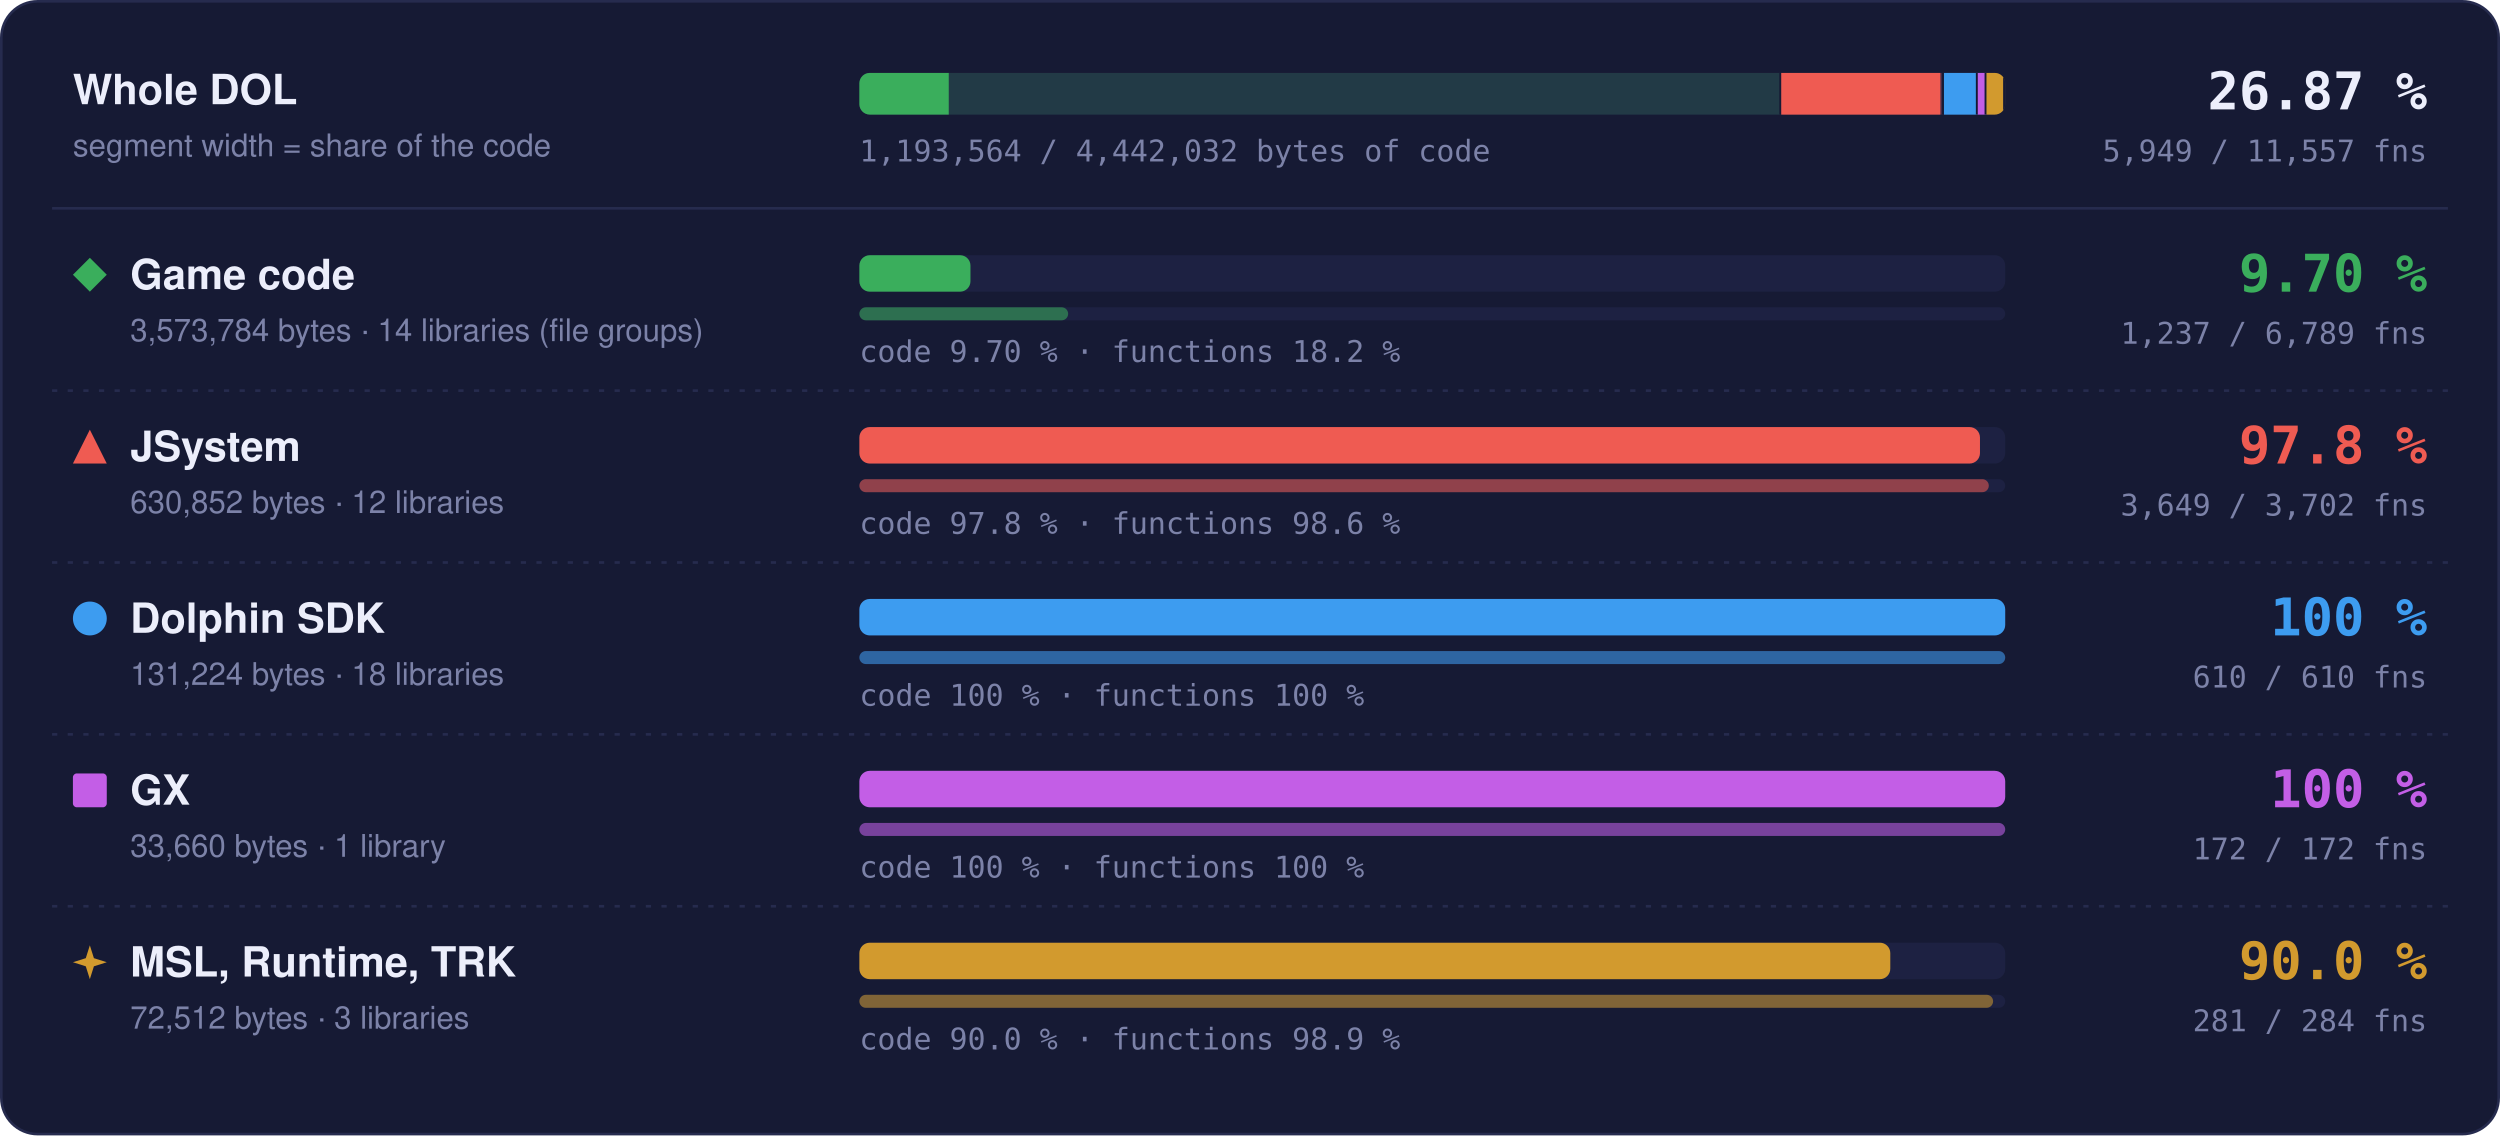
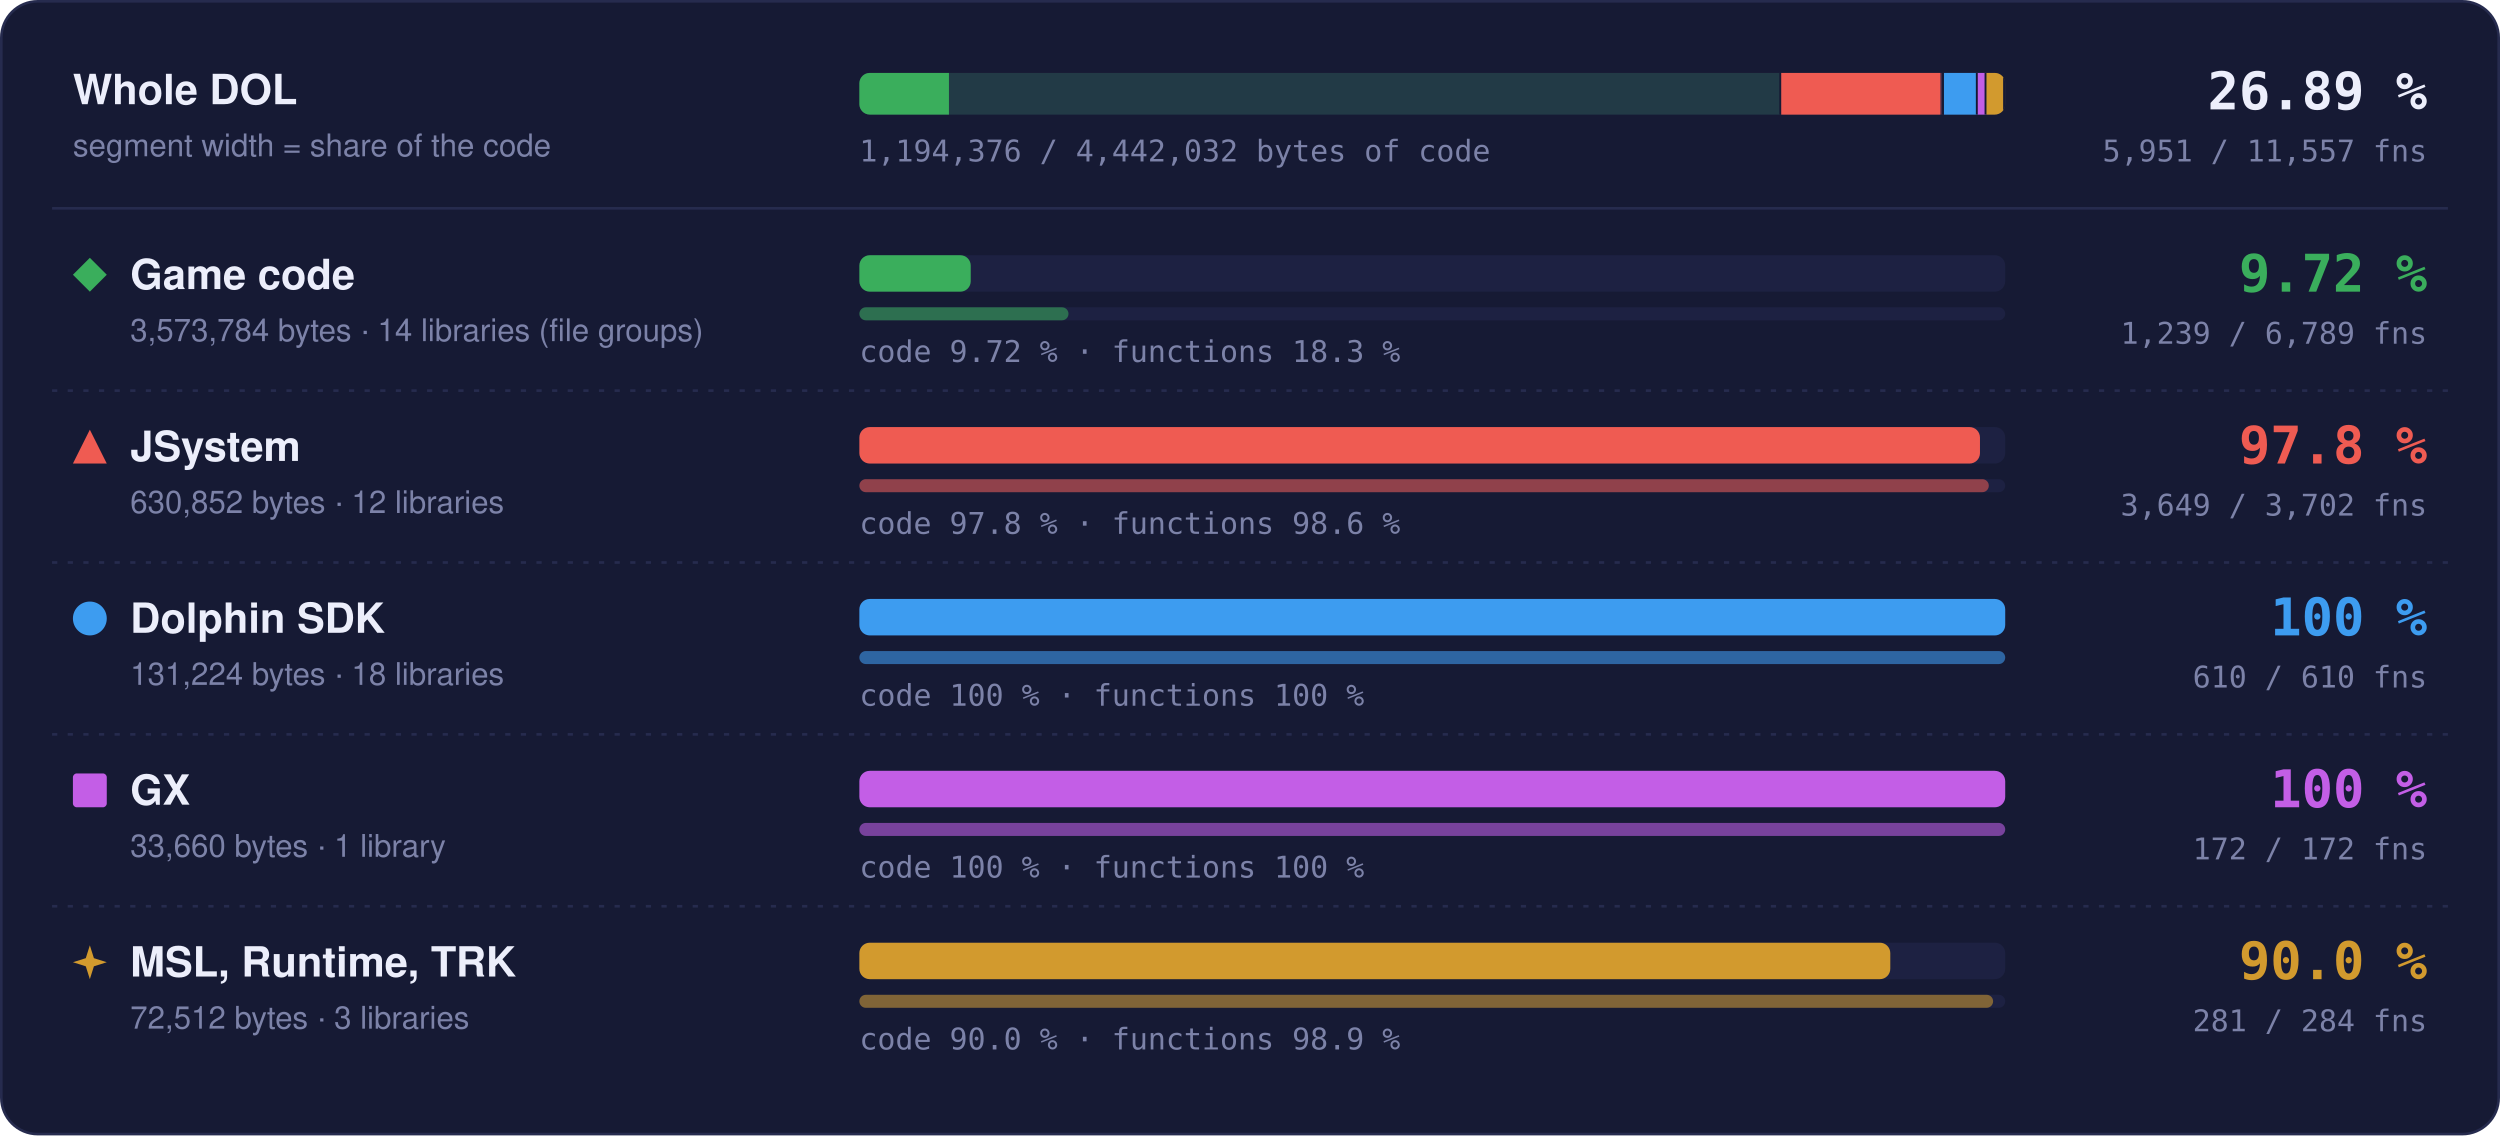
- <svg xmlns="http://www.w3.org/2000/svg" width="960" height="436" viewBox="0 0 960 436" role="img" aria-label="Matched code and functions per region: Game code 9.70 % of code, 1237 of 6789 functions; JSystem 97.8 % of code, 3649 of 3702 functions; Dolphin SDK 100 % of code, 610 of 610 functions; GX 100 % of code, 172 of 172 functions; MSL, Runtime, TRK 90.0 % of code, 281 of 284 functions">
+ <svg xmlns="http://www.w3.org/2000/svg" width="960" height="436" viewBox="0 0 960 436" role="img" aria-label="Matched code and functions per region: Game code 9.72 % of code, 1239 of 6789 functions; JSystem 97.8 % of code, 3649 of 3702 functions; Dolphin SDK 100 % of code, 610 of 610 functions; GX 100 % of code, 172 of 172 functions; MSL, Runtime, TRK 90.0 % of code, 281 of 284 functions">
  <style>text { font-family: -apple-system, BlinkMacSystemFont, 'Segoe UI', Helvetica, Arial, sans-serif; } .mono { font-family: ui-monospace, SFMono-Regular, 'SF Mono', Menlo, Consolas, monospace; } .grow { transform-box: fill-box; transform-origin: 0 50%; animation: grow 1.4s cubic-bezier(.2,.8,.2,1) both; } @keyframes grow { from { transform: scaleX(0); } } @media (prefers-reduced-motion: reduce) { * { animation: none !important; } }</style>
  <rect x="0.5" y="0.5" width="959" height="435" rx="14" fill="#161a34" stroke="#262b4e" />
  <text x="28" y="40" font-size="16" font-weight="700" fill="#eceefb">Whole DOL</text>
  <text x="28" y="60" font-size="12" fill="#7c82a8">segment width = share of the code</text>
  <rect x="330" y="28" width="440" height="16" rx="4" fill="#1d2142" />
  <clipPath id="wb">
    <rect x="330" y="28" width="440" height="16" rx="4" />
  </clipPath>
  <g clip-path="url(#wb)">
    <rect x="330.00" y="28" width="354.00" height="16" fill="#3aae5c" fill-opacity="0.18" />
-     <rect class="grow" x="330.00" y="28" width="34.32" height="16" fill="#3aae5c" />
+     <rect class="grow" x="330.00" y="28" width="34.40" height="16" fill="#3aae5c" />
    <rect x="683.25" y="28" width="1.5" height="16" fill="#161a34" />
    <rect x="684.00" y="28" width="62.49" height="16" fill="#ef5b52" fill-opacity="0.18" />
    <rect class="grow" x="684.00" y="28" width="61.11" height="16" fill="#ef5b52" />
    <rect x="745.74" y="28" width="1.5" height="16" fill="#161a34" />
    <rect x="746.49" y="28" width="13.00" height="16" fill="#3d9cf0" fill-opacity="0.18" />
    <rect class="grow" x="746.49" y="28" width="13.00" height="16" fill="#3d9cf0" />
    <rect x="758.73" y="28" width="1.5" height="16" fill="#161a34" />
    <rect x="759.48" y="28" width="3.33" height="16" fill="#c35ee6" fill-opacity="0.18" />
    <rect class="grow" x="759.48" y="28" width="3.33" height="16" fill="#c35ee6" />
    <rect x="762.07" y="28" width="1.5" height="16" fill="#161a34" />
    <rect x="762.82" y="28" width="7.18" height="16" fill="#d29a2e" fill-opacity="0.18" />
    <rect class="grow" x="762.82" y="28" width="6.46" height="16" fill="#d29a2e" />
    <rect x="769.25" y="28" width="1.5" height="16" fill="#161a34" />
  </g>
-   <text x="932" y="42" text-anchor="end" class="mono" font-size="20" font-weight="700" fill="#eceefb">26.87 %</text>
-   <text x="932" y="62" text-anchor="end" class="mono" font-size="11.5" fill="#7c82a8">5,949 / 11,557 fns</text>
-   <text x="330" y="62" class="mono" font-size="11.5" fill="#7c82a8">1,193,564 / 4,442,032 bytes of code</text>
+   <text x="932" y="42" text-anchor="end" class="mono" font-size="20" font-weight="700" fill="#eceefb">26.89 %</text>
+   <text x="932" y="62" text-anchor="end" class="mono" font-size="11.5" fill="#7c82a8">5,951 / 11,557 fns</text>
+   <text x="330" y="62" class="mono" font-size="11.5" fill="#7c82a8">1,194,376 / 4,442,032 bytes of code</text>
  <line x1="20" x2="940" y1="80" y2="80" stroke="#262b4e" />
  <g fill="#3aae5c">
    <path d="M34.5 99L41 105.5L34.5 112L28 105.5Z" />
  </g>
  <text x="50" y="111" font-size="16" font-weight="700" fill="#eceefb">Game code</text>
  <text x="50" y="131" font-size="12" fill="#7c82a8">3,573,784 bytes · 14 libraries (file groups)</text>
  <rect x="330" y="98" width="440" height="14" rx="4" fill="#1d2142" />
-   <rect class="grow" style="animation-delay:0.0s" x="330" y="98" width="42.66" height="14" rx="4" fill="#3aae5c" />
+   <rect class="grow" style="animation-delay:0.0s" x="330" y="98" width="42.76" height="14" rx="4" fill="#3aae5c" />
  <rect x="330" y="118" width="440" height="5" rx="2.5" fill="#1d2142" />
-   <rect class="grow" style="animation-delay:0.2s" x="330" y="118" width="80.17" height="5" rx="2.5" fill="#3aae5c" fill-opacity="0.55" />
-   <text x="330" y="139" class="mono" font-size="11.5" fill="#7c82a8">code 9.70 % · functions 18.2 %</text>
-   <text x="932" y="112" text-anchor="end" class="mono" font-size="20" font-weight="700" fill="#3aae5c">9.70 %</text>
-   <text x="932" y="132" text-anchor="end" class="mono" font-size="11.5" fill="#7c82a8">1,237 / 6,789 fns</text>
+   <rect class="grow" style="animation-delay:0.2s" x="330" y="118" width="80.30" height="5" rx="2.5" fill="#3aae5c" fill-opacity="0.55" />
+   <text x="330" y="139" class="mono" font-size="11.5" fill="#7c82a8">code 9.72 % · functions 18.3 %</text>
+   <text x="932" y="112" text-anchor="end" class="mono" font-size="20" font-weight="700" fill="#3aae5c">9.72 %</text>
+   <text x="932" y="132" text-anchor="end" class="mono" font-size="11.5" fill="#7c82a8">1,239 / 6,789 fns</text>
  <line x1="20" x2="940" y1="150" y2="150" stroke="#262b4e" stroke-dasharray="2 4" />
  <g fill="#ef5b52">
    <path d="M34.5 165L41 178L28 178Z" />
  </g>
  <text x="50" y="177" font-size="16" font-weight="700" fill="#eceefb">JSystem</text>
  <text x="50" y="197" font-size="12" fill="#7c82a8">630,852 bytes · 12 libraries</text>
  <rect x="330" y="164" width="440" height="14" rx="4" fill="#1d2142" />
  <rect class="grow" style="animation-delay:0.1s" x="330" y="164" width="430.31" height="14" rx="4" fill="#ef5b52" />
  <rect x="330" y="184" width="440" height="5" rx="2.5" fill="#1d2142" />
  <rect class="grow" style="animation-delay:0.3s" x="330" y="184" width="433.70" height="5" rx="2.5" fill="#ef5b52" fill-opacity="0.55" />
  <text x="330" y="205" class="mono" font-size="11.5" fill="#7c82a8">code 97.8 % · functions 98.6 %</text>
  <text x="932" y="178" text-anchor="end" class="mono" font-size="20" font-weight="700" fill="#ef5b52">97.8 %</text>
  <text x="932" y="198" text-anchor="end" class="mono" font-size="11.5" fill="#7c82a8">3,649 / 3,702 fns</text>
  <line x1="20" x2="940" y1="216" y2="216" stroke="#262b4e" stroke-dasharray="2 4" />
  <g fill="#3d9cf0">
    <circle cx="34.5" cy="237.5" r="6.5" />
  </g>
  <text x="50" y="243" font-size="16" font-weight="700" fill="#eceefb">Dolphin SDK</text>
  <text x="50" y="263" font-size="12" fill="#7c82a8">131,224 bytes · 18 libraries</text>
  <rect x="330" y="230" width="440" height="14" rx="4" fill="#1d2142" />
  <rect class="grow" style="animation-delay:0.2s" x="330" y="230" width="440.00" height="14" rx="4" fill="#3d9cf0" />
  <rect x="330" y="250" width="440" height="5" rx="2.5" fill="#1d2142" />
  <rect class="grow" style="animation-delay:0.4s" x="330" y="250" width="440.00" height="5" rx="2.5" fill="#3d9cf0" fill-opacity="0.55" />
  <text x="330" y="271" class="mono" font-size="11.5" fill="#7c82a8">code 100 % · functions 100 %</text>
  <text x="932" y="244" text-anchor="end" class="mono" font-size="20" font-weight="700" fill="#3d9cf0">100 %</text>
  <text x="932" y="264" text-anchor="end" class="mono" font-size="11.5" fill="#7c82a8">610 / 610 fns</text>
  <line x1="20" x2="940" y1="282" y2="282" stroke="#262b4e" stroke-dasharray="2 4" />
  <g fill="#c35ee6">
    <rect x="28" y="297" width="13" height="13" rx="1.5" />
  </g>
  <text x="50" y="309" font-size="16" font-weight="700" fill="#eceefb">GX</text>
  <text x="50" y="329" font-size="12" fill="#7c82a8">33,660 bytes · 1 library</text>
  <rect x="330" y="296" width="440" height="14" rx="4" fill="#1d2142" />
  <rect class="grow" style="animation-delay:0.3s" x="330" y="296" width="440.00" height="14" rx="4" fill="#c35ee6" />
  <rect x="330" y="316" width="440" height="5" rx="2.5" fill="#1d2142" />
  <rect class="grow" style="animation-delay:0.5s" x="330" y="316" width="440.00" height="5" rx="2.5" fill="#c35ee6" fill-opacity="0.55" />
  <text x="330" y="337" class="mono" font-size="11.5" fill="#7c82a8">code 100 % · functions 100 %</text>
  <text x="932" y="310" text-anchor="end" class="mono" font-size="20" font-weight="700" fill="#c35ee6">100 %</text>
  <text x="932" y="330" text-anchor="end" class="mono" font-size="11.5" fill="#7c82a8">172 / 172 fns</text>
  <line x1="20" x2="940" y1="348" y2="348" stroke="#262b4e" stroke-dasharray="2 4" />
  <g fill="#d29a2e">
    <path d="M34.5 363L36.06 367.94L41 369.5L36.06 371.06L34.5 376L32.94 371.06L28 369.5L32.94 367.94Z" />
  </g>
  <text x="50" y="375" font-size="16" font-weight="700" fill="#eceefb">MSL, Runtime, TRK</text>
  <text x="50" y="395" font-size="12" fill="#7c82a8">72,512 bytes · 3 libraries</text>
  <rect x="330" y="362" width="440" height="14" rx="4" fill="#1d2142" />
  <rect class="grow" style="animation-delay:0.4s" x="330" y="362" width="395.87" height="14" rx="4" fill="#d29a2e" />
  <rect x="330" y="382" width="440" height="5" rx="2.5" fill="#1d2142" />
  <rect class="grow" style="animation-delay:0.6s" x="330" y="382" width="435.35" height="5" rx="2.5" fill="#d29a2e" fill-opacity="0.55" />
  <text x="330" y="403" class="mono" font-size="11.5" fill="#7c82a8">code 90.0 % · functions 98.9 %</text>
  <text x="932" y="376" text-anchor="end" class="mono" font-size="20" font-weight="700" fill="#d29a2e">90.0 %</text>
  <text x="932" y="396" text-anchor="end" class="mono" font-size="11.5" fill="#7c82a8">281 / 284 fns</text>
</svg>
